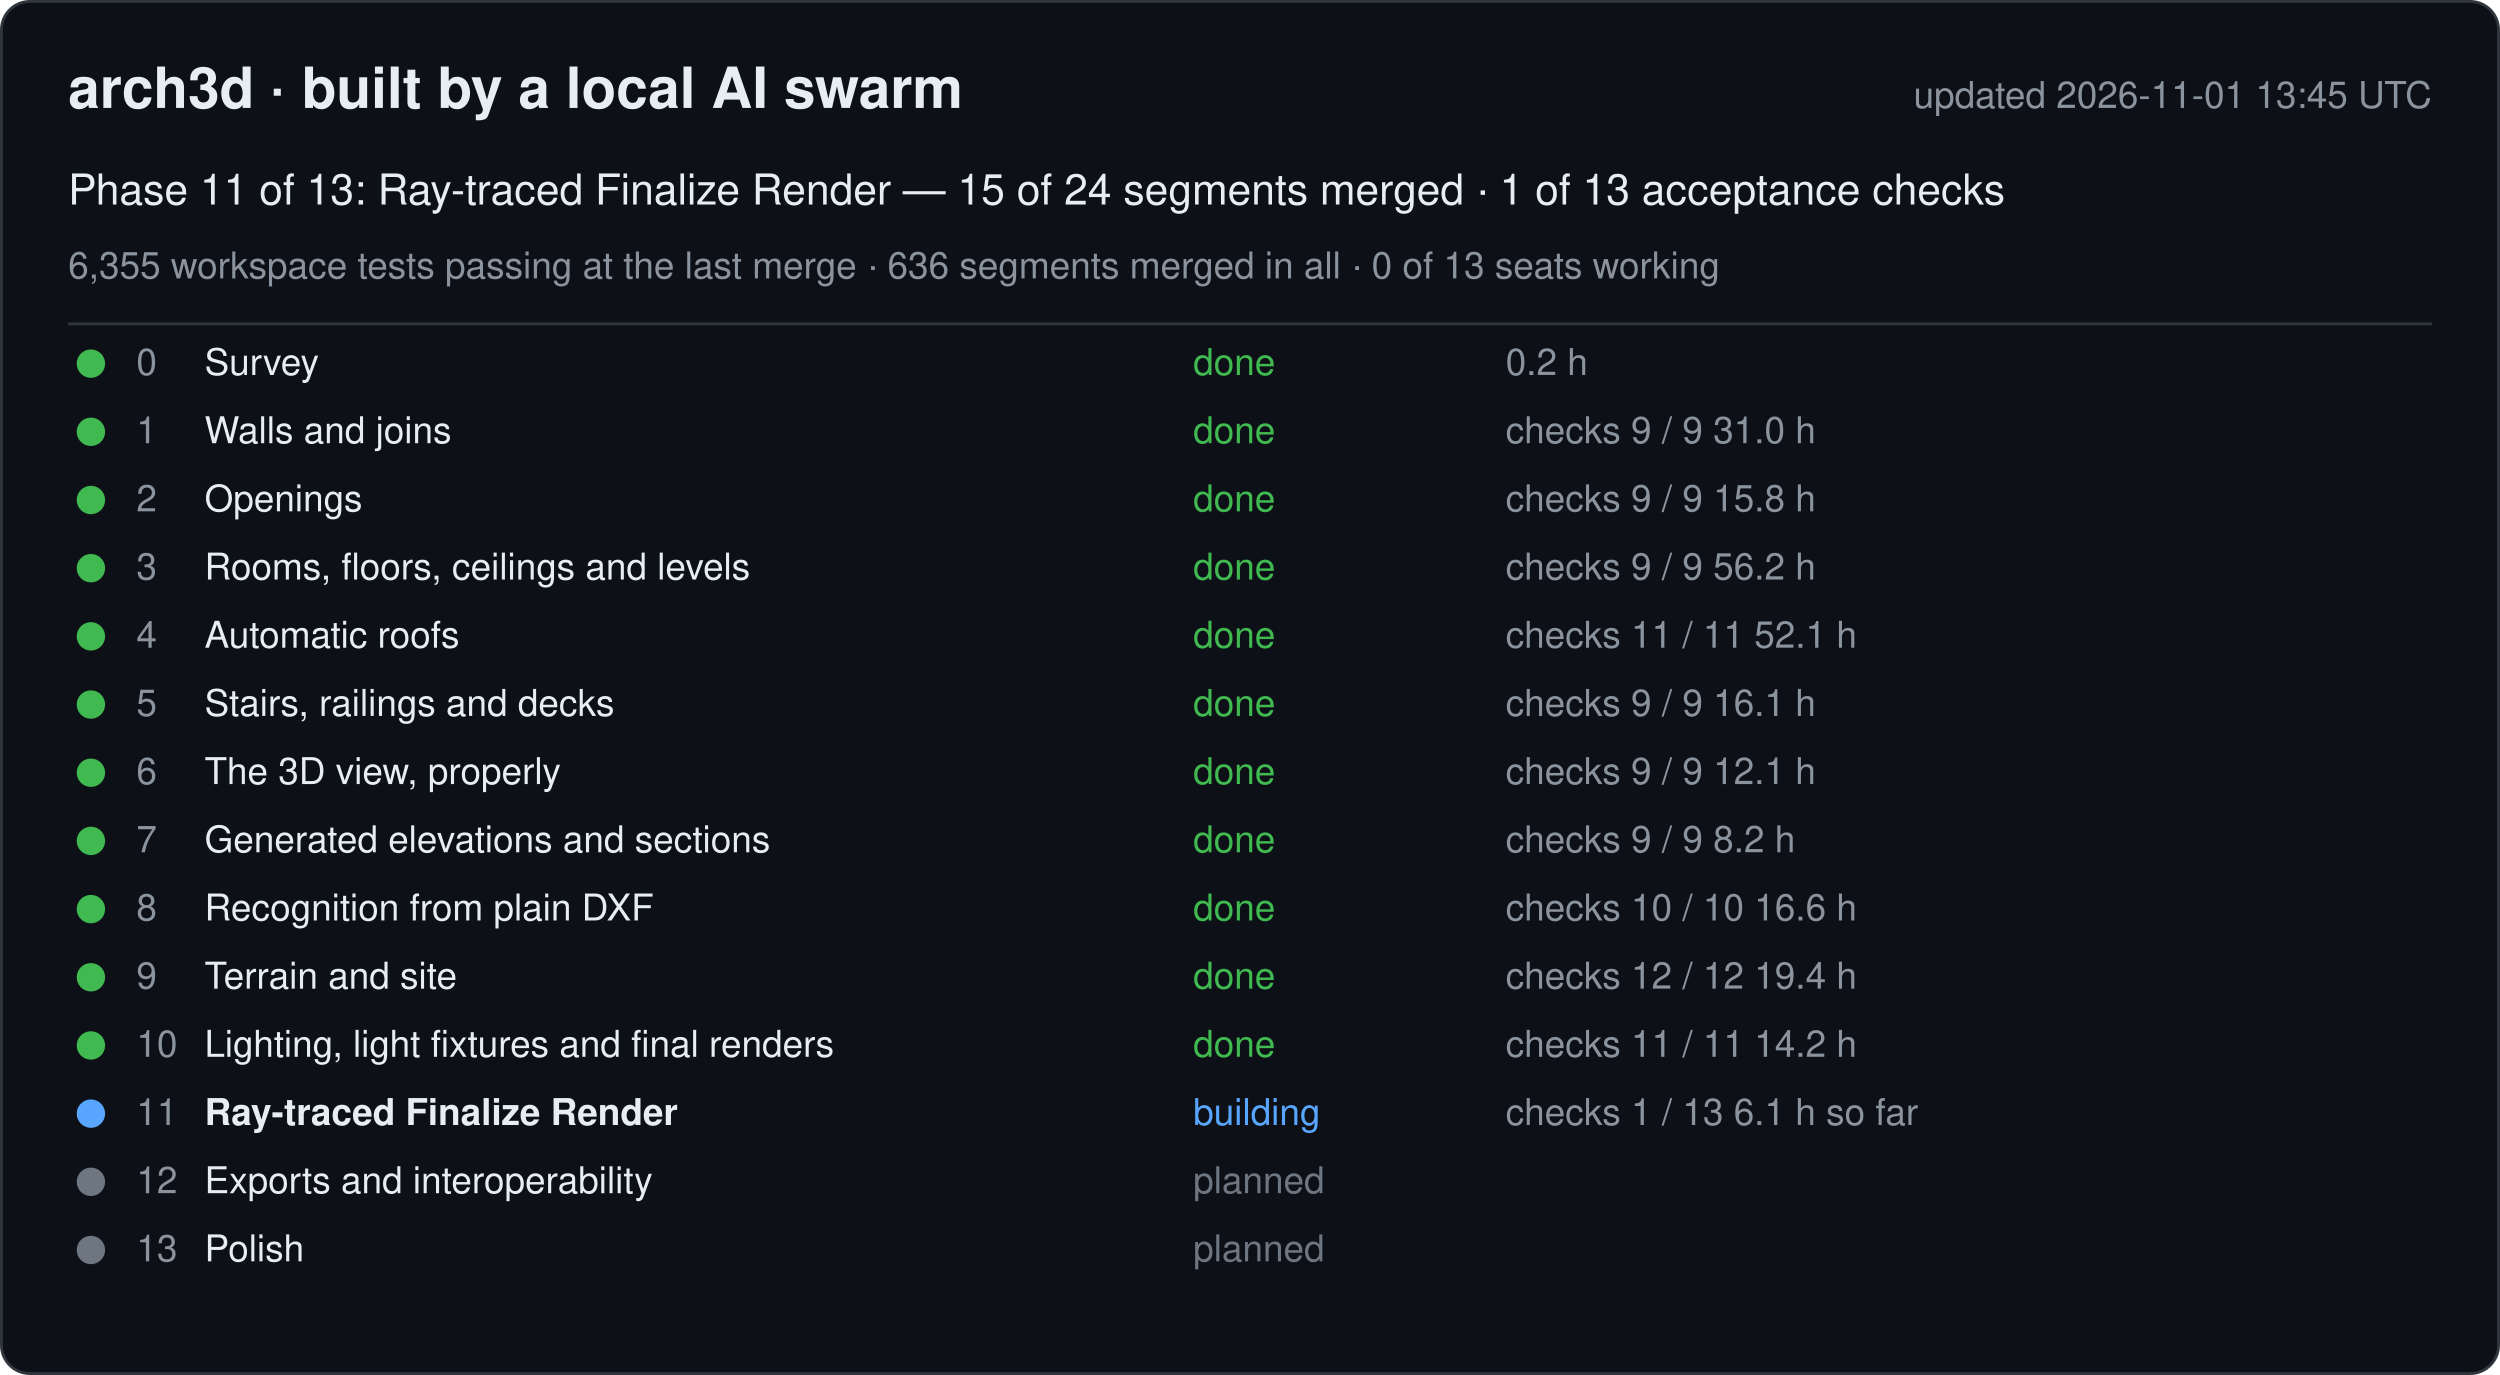
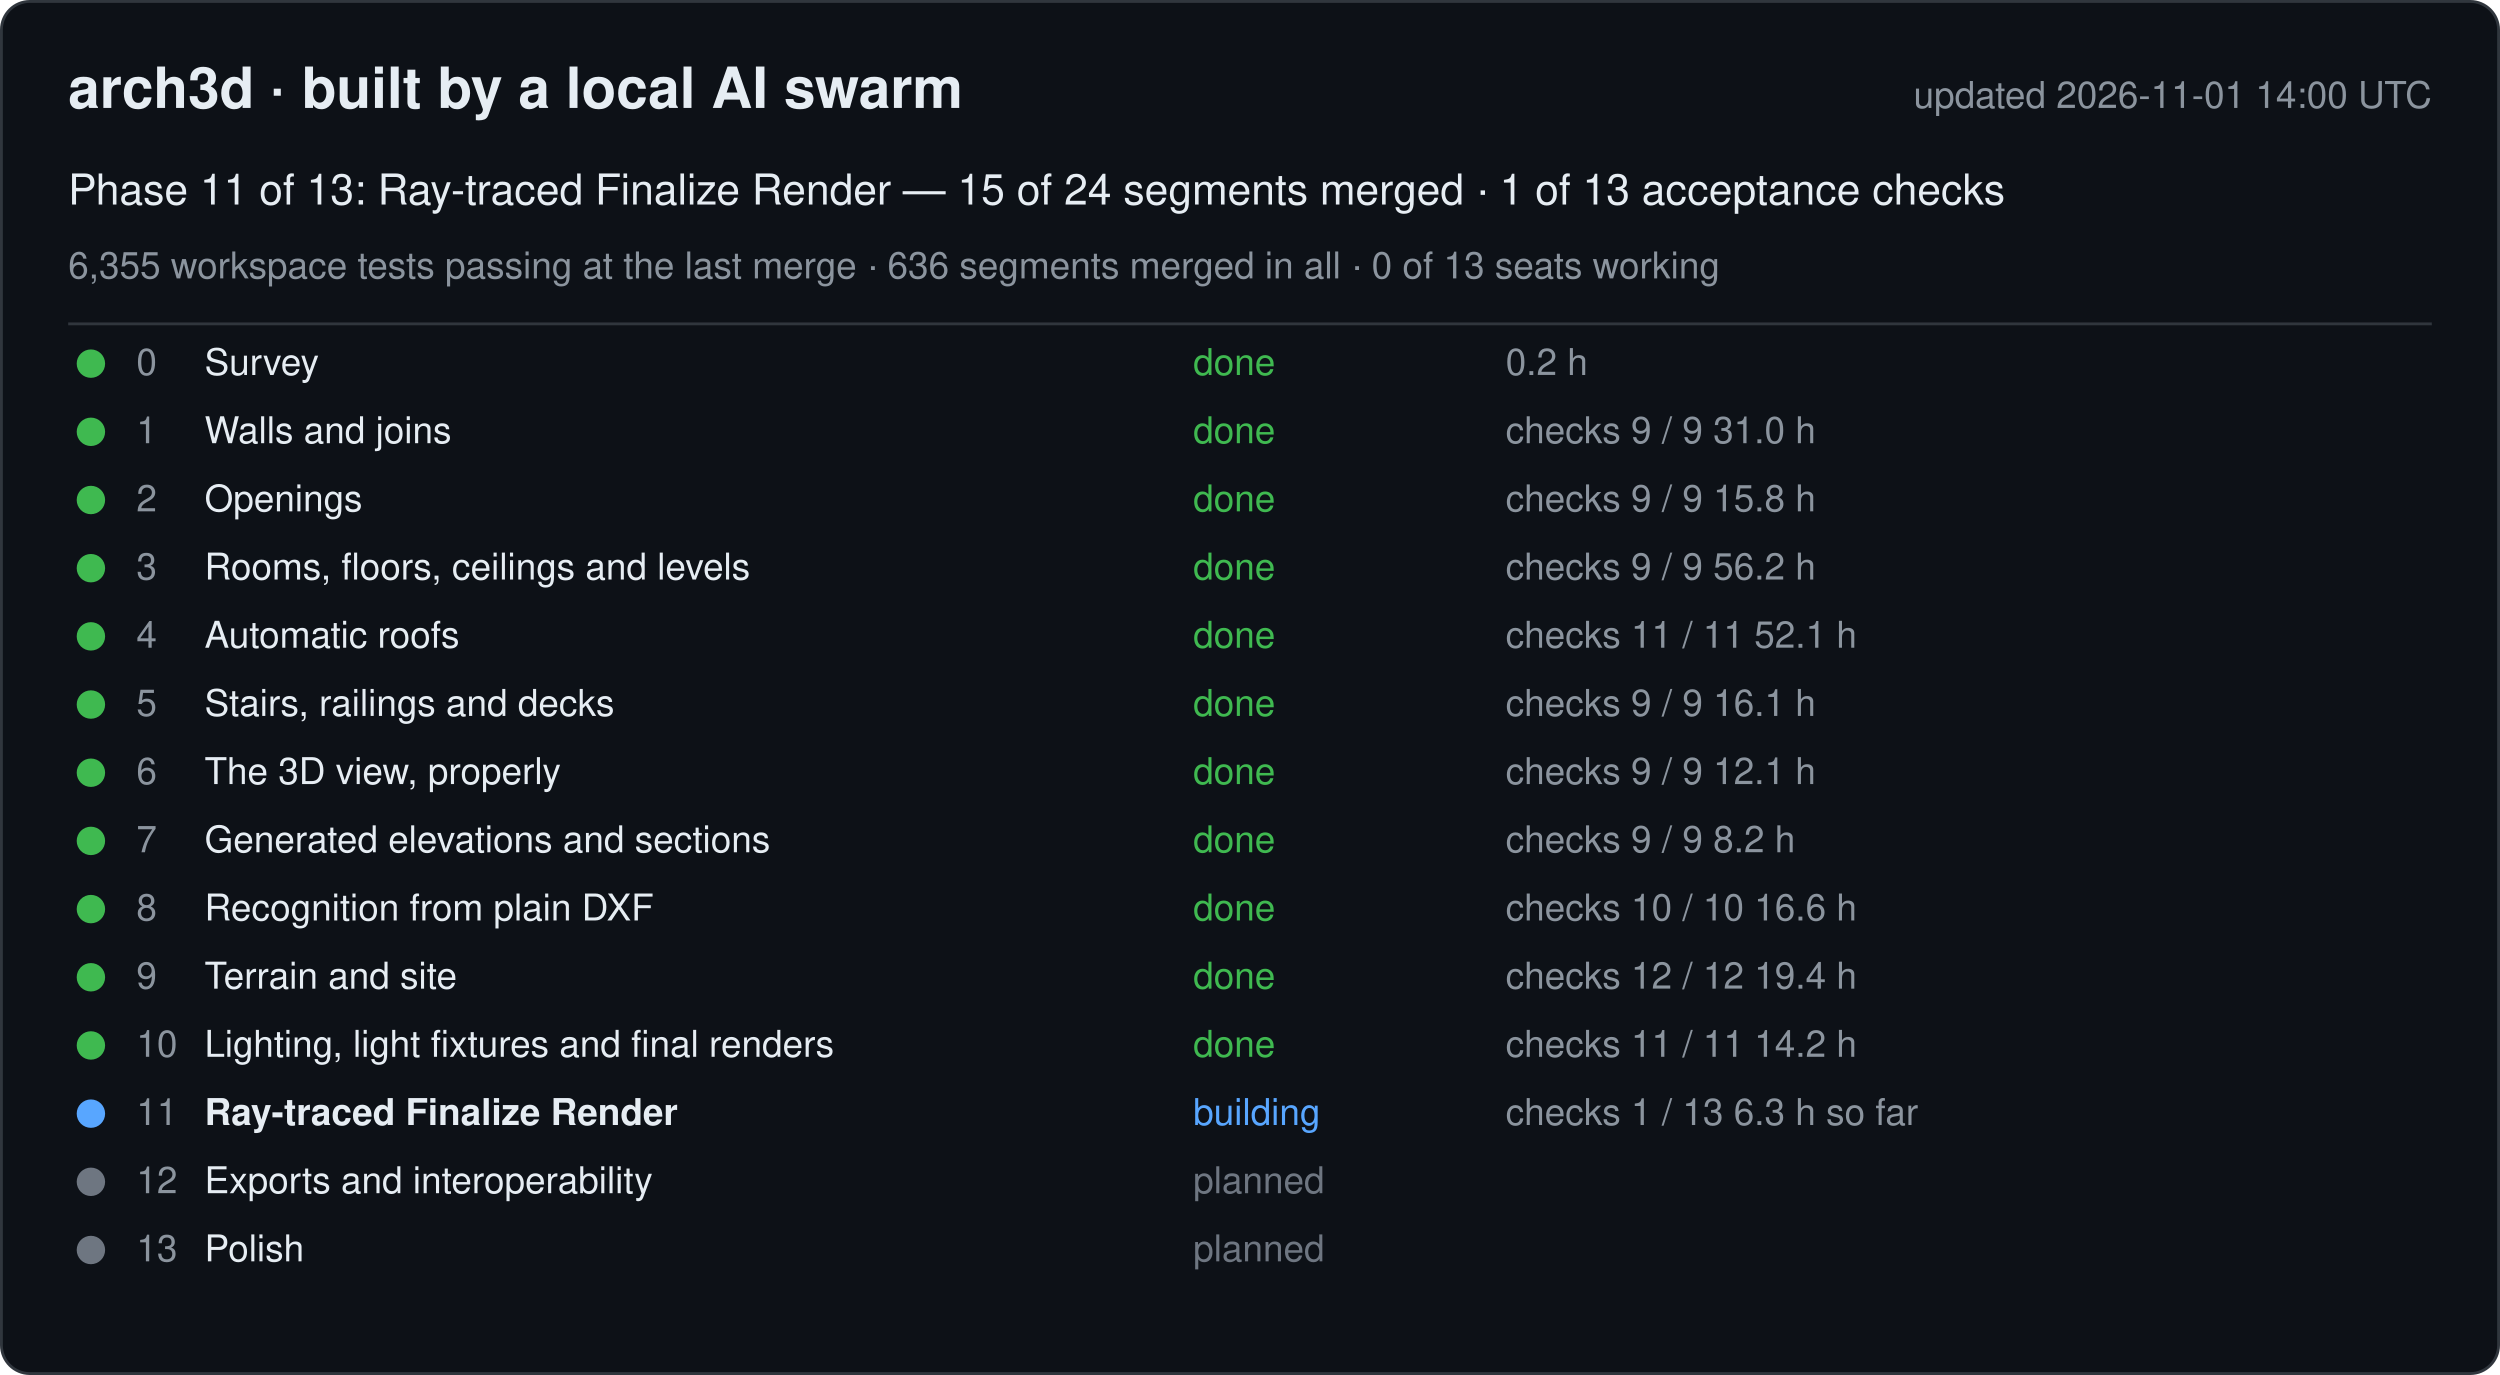
<svg xmlns="http://www.w3.org/2000/svg" width="880" height="484" viewBox="0 0 880 484" font-family="-apple-system, Segoe UI, Helvetica, Arial, sans-serif">
  <rect x="0.5" y="0.5" width="879" height="483" rx="10" fill="#0d1117" stroke="#30363d" />
  <text x="24" y="38" font-size="20" font-weight="600" fill="#e6edf3">arch3d · built by a local AI swarm</text>
-   <text x="856" y="38" font-size="13" fill="#8b949e" text-anchor="end">updated 2026-11-01 13:45 UTC</text>
+   <text x="856" y="38" font-size="13" fill="#8b949e" text-anchor="end">updated 2026-11-01 14:00 UTC</text>
  <text x="24" y="72" font-size="15" fill="#e6edf3">Phase 11 of 13: Ray-traced Finalize Render — 15 of 24 segments merged · 1 of 13 acceptance checks</text>
  <text x="24" y="98" font-size="13" fill="#8b949e">6,355 workspace tests passing at the last merge · 636 segments merged in all · 0 of 13 seats working</text>
  <line x1="24" y1="114" x2="856" y2="114" stroke="#30363d" />
  <g data-phase="0">
    <circle cx="32" cy="128" r="5" fill="#3fb950" />
    <text x="48" y="132" font-size="13" fill="#8b949e">0</text>
    <text x="72" y="132" font-size="13" fill="#e6edf3">Survey</text>
    <text x="420" y="132" font-size="13" fill="#3fb950">done</text>
    <text x="530" y="132" font-size="13" fill="#8b949e">0.2 h</text>
  </g>
  <g data-phase="1">
    <circle cx="32" cy="152" r="5" fill="#3fb950" />
    <text x="48" y="156" font-size="13" fill="#8b949e">1</text>
    <text x="72" y="156" font-size="13" fill="#e6edf3">Walls and joins</text>
    <text x="420" y="156" font-size="13" fill="#3fb950">done</text>
    <text x="530" y="156" font-size="13" fill="#8b949e">checks 9 / 9   31.0 h</text>
  </g>
  <g data-phase="2">
    <circle cx="32" cy="176" r="5" fill="#3fb950" />
    <text x="48" y="180" font-size="13" fill="#8b949e">2</text>
    <text x="72" y="180" font-size="13" fill="#e6edf3">Openings</text>
    <text x="420" y="180" font-size="13" fill="#3fb950">done</text>
    <text x="530" y="180" font-size="13" fill="#8b949e">checks 9 / 9   15.8 h</text>
  </g>
  <g data-phase="3">
    <circle cx="32" cy="200" r="5" fill="#3fb950" />
    <text x="48" y="204" font-size="13" fill="#8b949e">3</text>
    <text x="72" y="204" font-size="13" fill="#e6edf3">Rooms, floors, ceilings and levels</text>
    <text x="420" y="204" font-size="13" fill="#3fb950">done</text>
    <text x="530" y="204" font-size="13" fill="#8b949e">checks 9 / 9   56.2 h</text>
  </g>
  <g data-phase="4">
    <circle cx="32" cy="224" r="5" fill="#3fb950" />
    <text x="48" y="228" font-size="13" fill="#8b949e">4</text>
    <text x="72" y="228" font-size="13" fill="#e6edf3">Automatic roofs</text>
    <text x="420" y="228" font-size="13" fill="#3fb950">done</text>
    <text x="530" y="228" font-size="13" fill="#8b949e">checks 11 / 11   52.1 h</text>
  </g>
  <g data-phase="5">
    <circle cx="32" cy="248" r="5" fill="#3fb950" />
    <text x="48" y="252" font-size="13" fill="#8b949e">5</text>
    <text x="72" y="252" font-size="13" fill="#e6edf3">Stairs, railings and decks</text>
    <text x="420" y="252" font-size="13" fill="#3fb950">done</text>
    <text x="530" y="252" font-size="13" fill="#8b949e">checks 9 / 9   16.1 h</text>
  </g>
  <g data-phase="6">
    <circle cx="32" cy="272" r="5" fill="#3fb950" />
    <text x="48" y="276" font-size="13" fill="#8b949e">6</text>
    <text x="72" y="276" font-size="13" fill="#e6edf3">The 3D view, properly</text>
    <text x="420" y="276" font-size="13" fill="#3fb950">done</text>
    <text x="530" y="276" font-size="13" fill="#8b949e">checks 9 / 9   12.1 h</text>
  </g>
  <g data-phase="7">
    <circle cx="32" cy="296" r="5" fill="#3fb950" />
    <text x="48" y="300" font-size="13" fill="#8b949e">7</text>
    <text x="72" y="300" font-size="13" fill="#e6edf3">Generated elevations and sections</text>
    <text x="420" y="300" font-size="13" fill="#3fb950">done</text>
    <text x="530" y="300" font-size="13" fill="#8b949e">checks 9 / 9   8.2 h</text>
  </g>
  <g data-phase="8">
    <circle cx="32" cy="320" r="5" fill="#3fb950" />
    <text x="48" y="324" font-size="13" fill="#8b949e">8</text>
    <text x="72" y="324" font-size="13" fill="#e6edf3">Recognition from plain DXF</text>
    <text x="420" y="324" font-size="13" fill="#3fb950">done</text>
    <text x="530" y="324" font-size="13" fill="#8b949e">checks 10 / 10   16.6 h</text>
  </g>
  <g data-phase="9">
    <circle cx="32" cy="344" r="5" fill="#3fb950" />
    <text x="48" y="348" font-size="13" fill="#8b949e">9</text>
    <text x="72" y="348" font-size="13" fill="#e6edf3">Terrain and site</text>
    <text x="420" y="348" font-size="13" fill="#3fb950">done</text>
    <text x="530" y="348" font-size="13" fill="#8b949e">checks 12 / 12   19.4 h</text>
  </g>
  <g data-phase="10">
    <circle cx="32" cy="368" r="5" fill="#3fb950" />
    <text x="48" y="372" font-size="13" fill="#8b949e">10</text>
    <text x="72" y="372" font-size="13" fill="#e6edf3">Lighting, light fixtures and final renders</text>
    <text x="420" y="372" font-size="13" fill="#3fb950">done</text>
    <text x="530" y="372" font-size="13" fill="#8b949e">checks 11 / 11   14.2 h</text>
  </g>
  <g data-phase="11">
    <circle cx="32" cy="392" r="5" fill="#58a6ff" />
    <text x="48" y="396" font-size="13" fill="#8b949e">11</text>
    <text x="72" y="396" font-size="13" fill="#e6edf3" font-weight="600">Ray-traced Finalize Render</text>
    <text x="420" y="396" font-size="13" fill="#58a6ff">building</text>
-     <text x="530" y="396" font-size="13" fill="#8b949e">checks 1 / 13   6.1 h so far</text>
+     <text x="530" y="396" font-size="13" fill="#8b949e">checks 1 / 13   6.3 h so far</text>
  </g>
  <g data-phase="12">
    <circle cx="32" cy="416" r="5" fill="#6e7681" />
    <text x="48" y="420" font-size="13" fill="#8b949e">12</text>
    <text x="72" y="420" font-size="13" fill="#e6edf3">Exports and interoperability</text>
    <text x="420" y="420" font-size="13" fill="#6e7681">planned</text>
    <text x="530" y="420" font-size="13" fill="#8b949e" />
  </g>
  <g data-phase="13">
    <circle cx="32" cy="440" r="5" fill="#6e7681" />
    <text x="48" y="444" font-size="13" fill="#8b949e">13</text>
    <text x="72" y="444" font-size="13" fill="#e6edf3">Polish</text>
    <text x="420" y="444" font-size="13" fill="#6e7681">planned</text>
    <text x="530" y="444" font-size="13" fill="#8b949e" />
  </g>
</svg>
